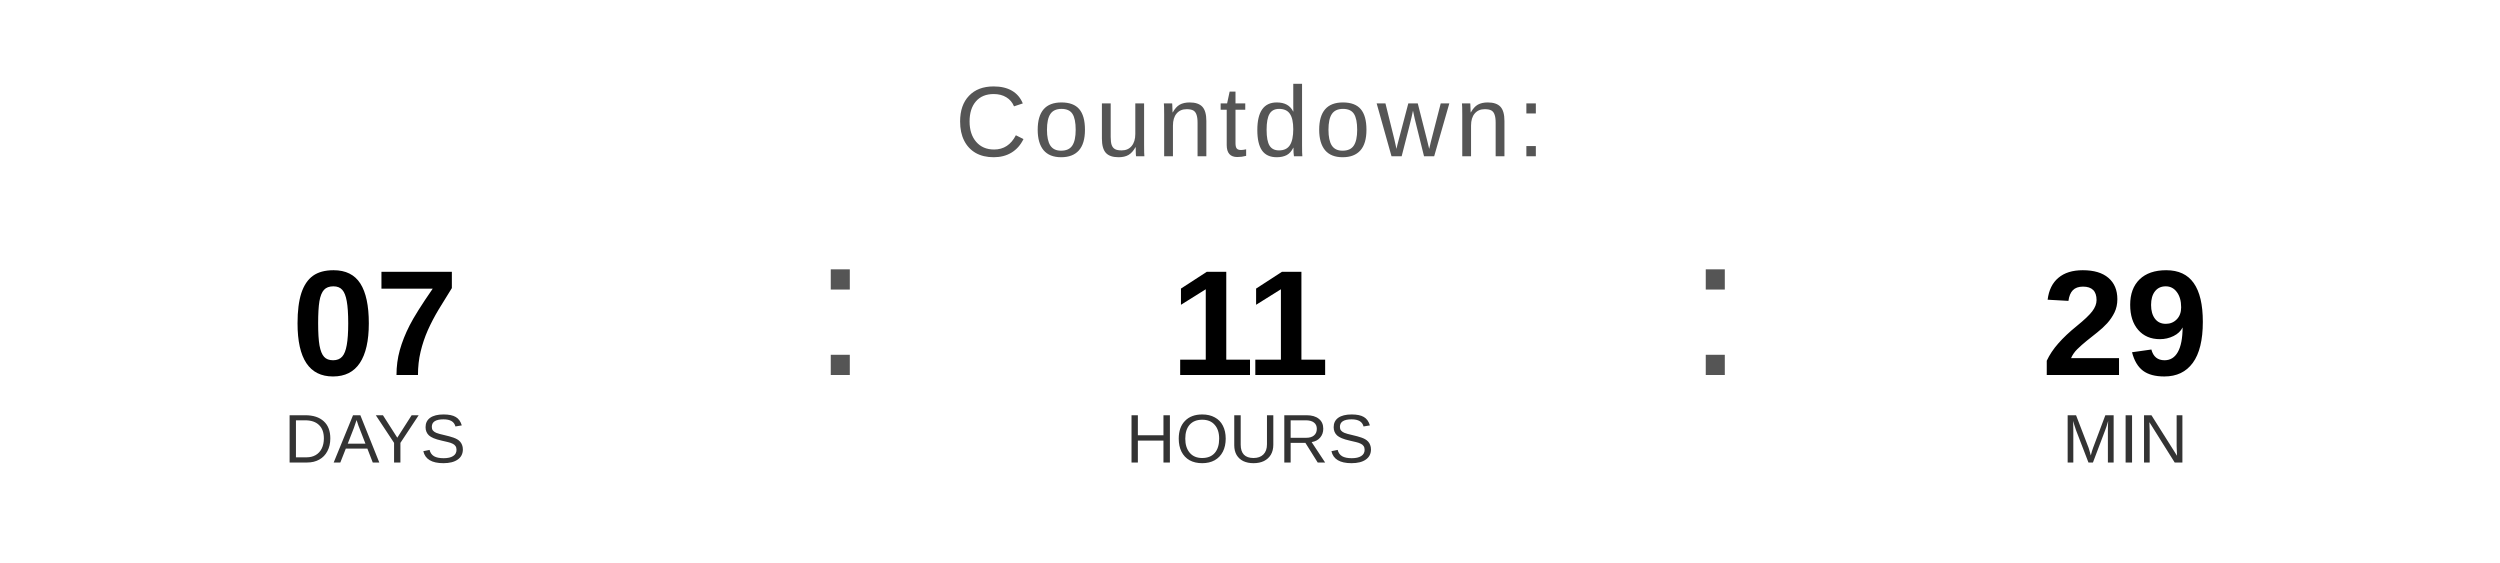
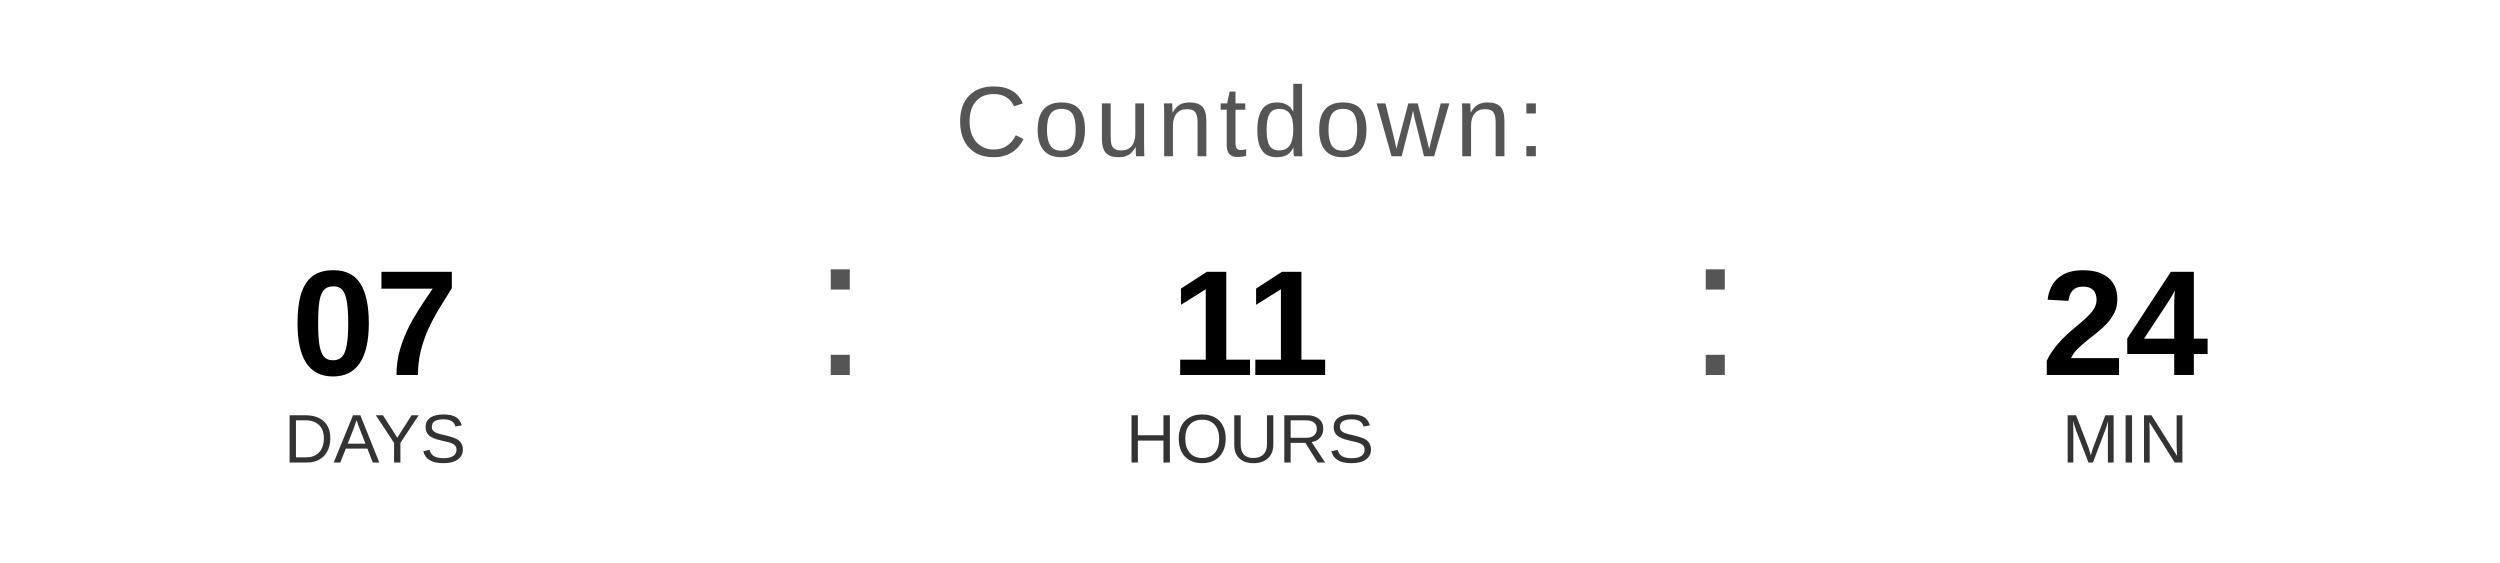
<svg xmlns="http://www.w3.org/2000/svg" width="400" height="90" viewBox="0 0 400 90">
  <text x="200" y="25" font-family="Arial, Helvetica, sans-serif" font-size="16" fill="#555555" text-anchor="middle" letter-spacing="1">
    Countdown:
  </text>
  <text x="60" y="60" font-family="Arial, Helvetica, sans-serif" font-size="24" font-weight="bold" fill="#000000" text-anchor="middle">07</text>
  <text x="60" y="74" font-family="Arial, Helvetica, sans-serif" font-size="11" fill="#333333" text-anchor="middle">DAYS</text>
  <text x="130" y="60" font-family="Arial, sans-serif" font-size="32" fill="#555555">:</text>
  <text x="200" y="60" font-family="Arial, Helvetica, sans-serif" font-size="24" font-weight="bold" fill="#000000" text-anchor="middle">11</text>
  <text x="200" y="74" font-family="Arial, Helvetica, sans-serif" font-size="11" fill="#333333" text-anchor="middle">HOURS</text>
  <text x="270" y="60" font-family="Arial, sans-serif" font-size="32" fill="#555555">:</text>
-   <text x="340" y="60" font-family="Arial, Helvetica, sans-serif" font-size="24" font-weight="bold" fill="#000000" text-anchor="middle">29</text>
+   <text x="340" y="60" font-family="Arial, Helvetica, sans-serif" font-size="24" font-weight="bold" fill="#000000" text-anchor="middle">24</text>
  <text x="340" y="74" font-family="Arial, Helvetica, sans-serif" font-size="11" fill="#333333" text-anchor="middle">MIN</text>
</svg>
